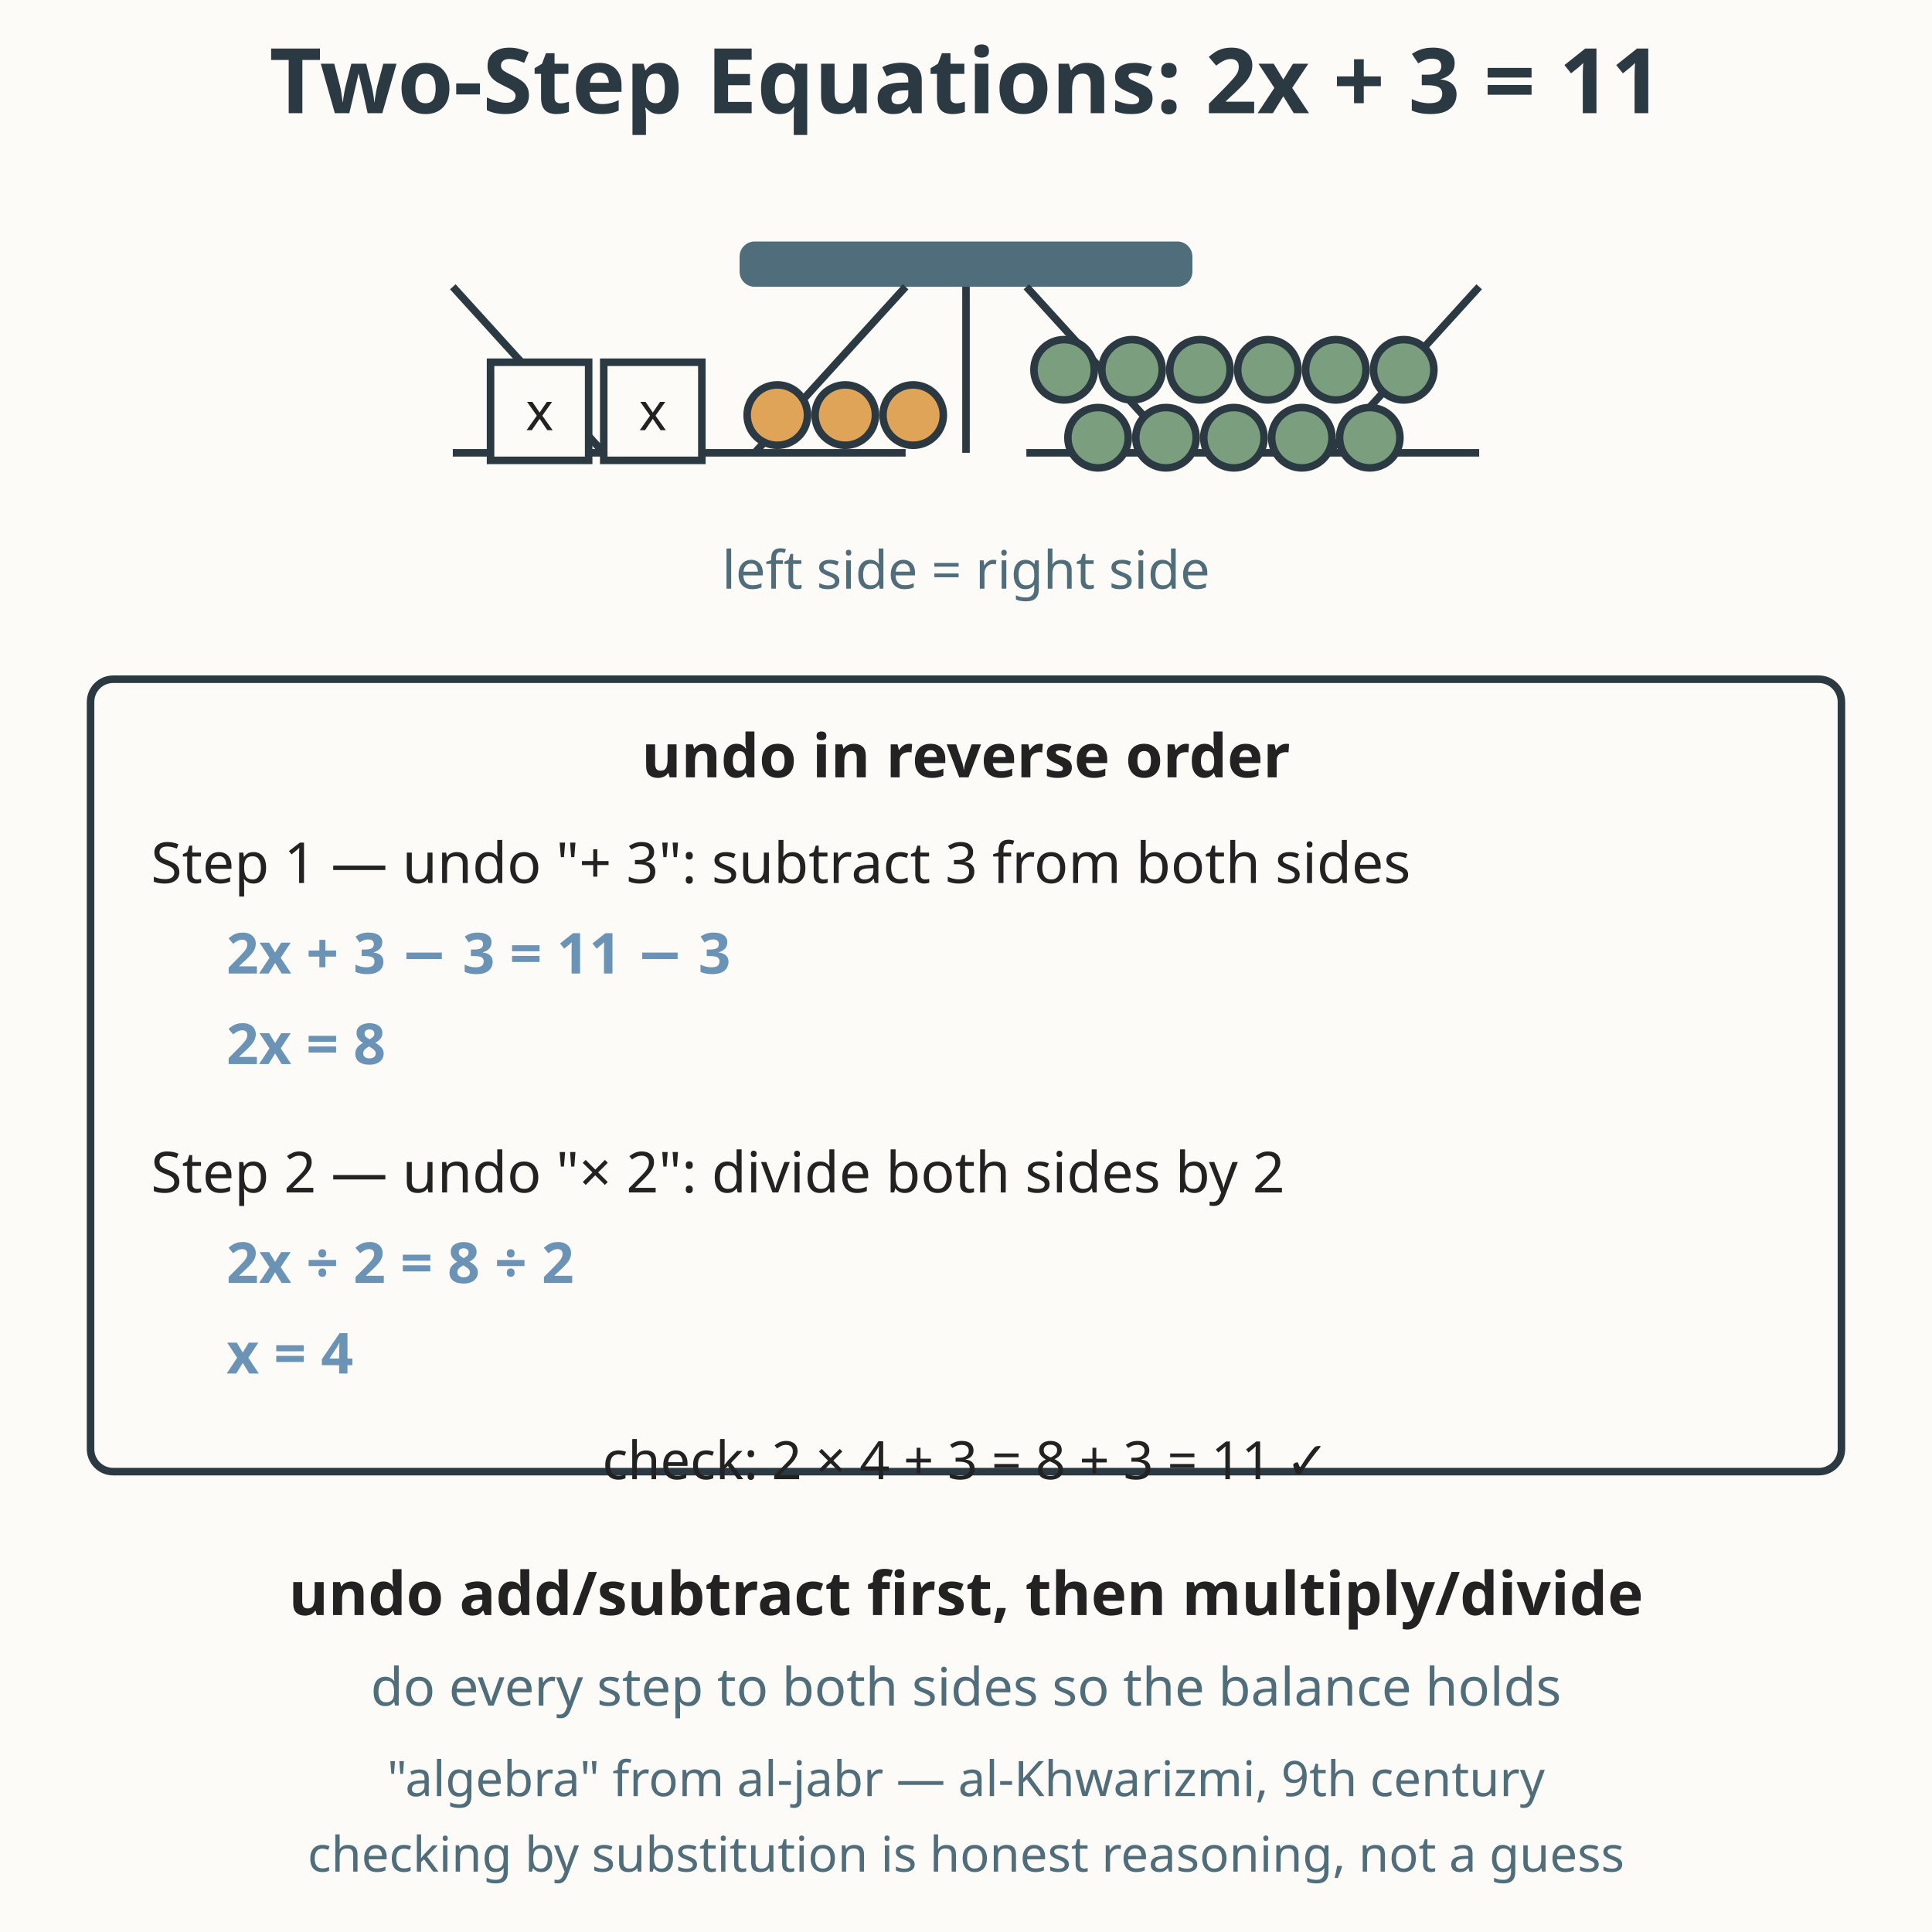
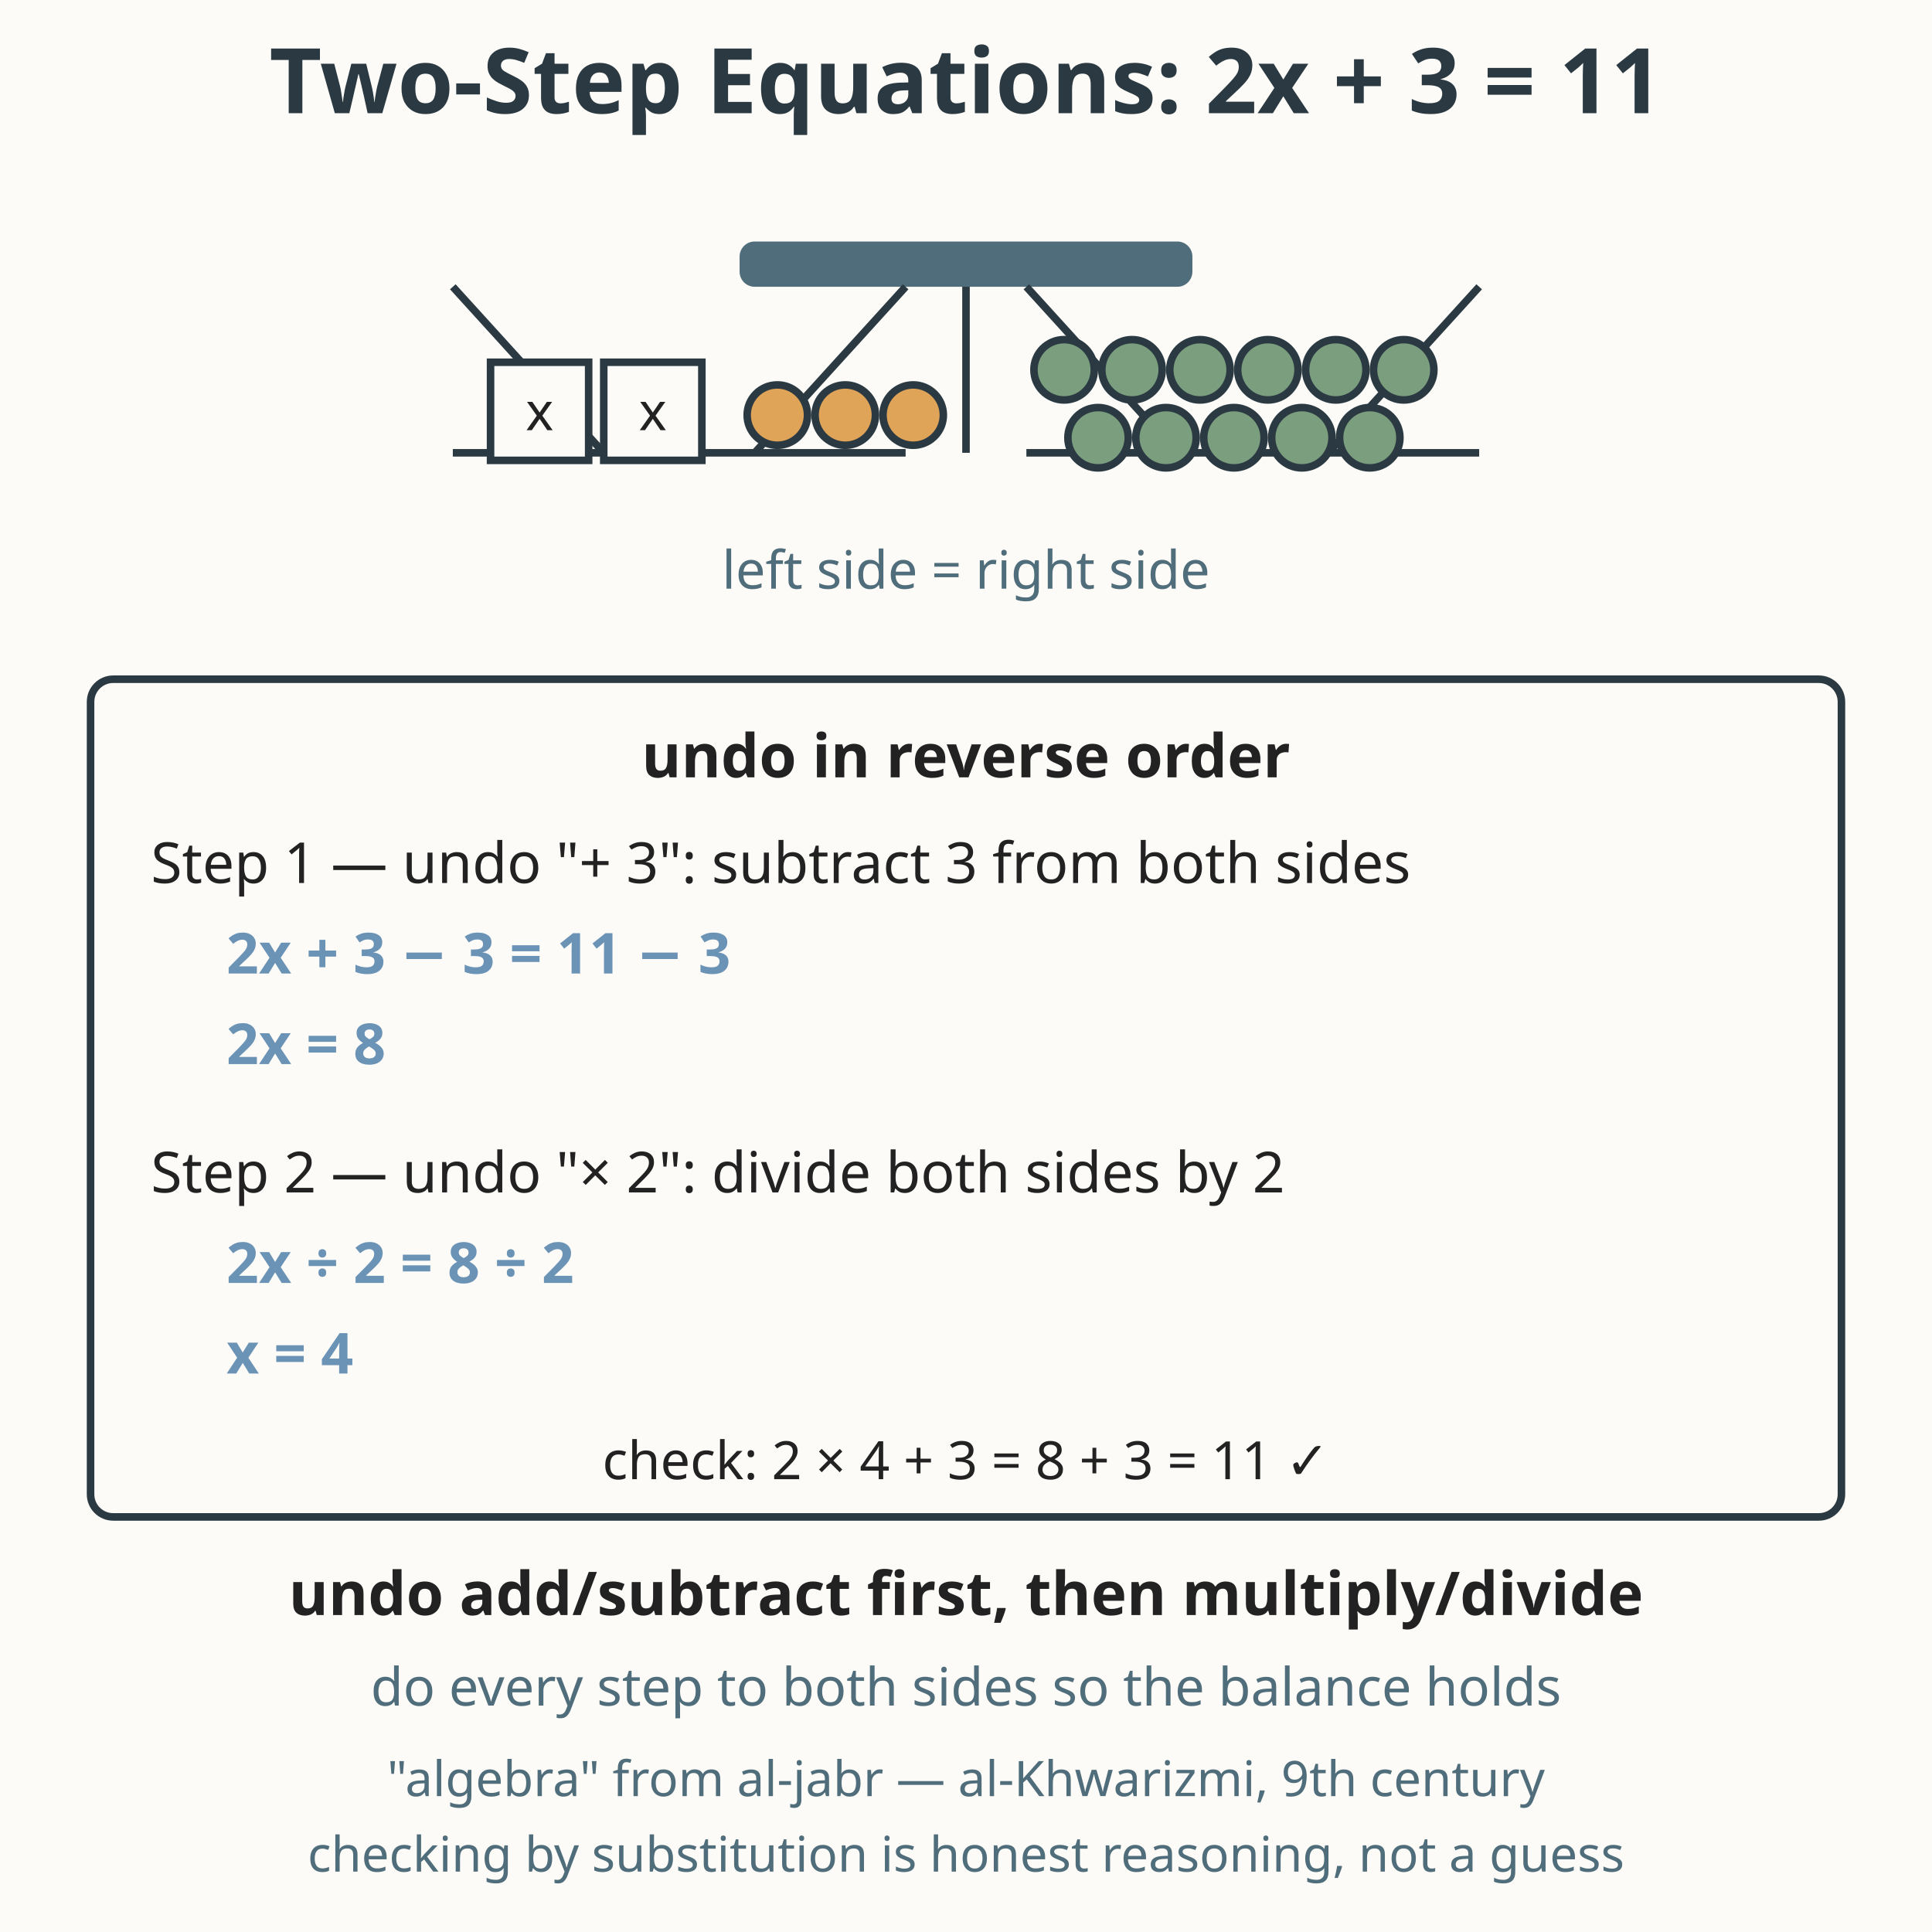
<svg xmlns="http://www.w3.org/2000/svg" viewBox="0 0 512 512" role="img" aria-labelledby="title-L-07-005-06-two-step-equations desc-L-07-005-06-two-step-equations">
  <rect width="512" height="512" fill="#fdfbf7" />
  <text x="256" y="30" text-anchor="middle" font-family="sans-serif" font-size="24" font-weight="bold" fill="#2b3a42">Two-Step Equations: 2x + 3 = 11</text>
  <g>
    <line x1="256" y1="70" x2="256" y2="120" stroke="#2b3a42" stroke-width="2" />
    <rect x="196" y="64" width="120" height="12" fill="#4f6d7a" rx="4" />
    <line x1="120" y1="76" x2="160" y2="120" stroke="#2b3a42" stroke-width="2" />
    <line x1="240" y1="76" x2="200" y2="120" stroke="#2b3a42" stroke-width="2" />
    <line x1="120" y1="120" x2="240" y2="120" stroke="#2b3a42" stroke-width="2" />
    <line x1="272" y1="76" x2="312" y2="120" stroke="#2b3a42" stroke-width="2" />
    <line x1="392" y1="76" x2="352" y2="120" stroke="#2b3a42" stroke-width="2" />
    <line x1="272" y1="120" x2="392" y2="120" stroke="#2b3a42" stroke-width="2" />
  </g>
  <g>
    <rect x="130" y="96" width="26" height="26" fill="#fdfbf7" stroke="#2b3a42" stroke-width="2" />
    <text x="143" y="114" text-anchor="middle" font-family="sans-serif" font-size="14" fill="#222222">x</text>
    <rect x="160" y="96" width="26" height="26" fill="#fdfbf7" stroke="#2b3a42" stroke-width="2" />
    <text x="173" y="114" text-anchor="middle" font-family="sans-serif" font-size="14" fill="#222222">x</text>
    <circle cx="206" cy="110" r="8" fill="#e0a458" stroke="#2b3a42" stroke-width="2" />
    <circle cx="224" cy="110" r="8" fill="#e0a458" stroke="#2b3a42" stroke-width="2" />
    <circle cx="242" cy="110" r="8" fill="#e0a458" stroke="#2b3a42" stroke-width="2" />
  </g>
  <g fill="#7a9e7e" stroke="#2b3a42" stroke-width="2">
    <circle cx="282" cy="98" r="8" />
    <circle cx="300" cy="98" r="8" />
    <circle cx="318" cy="98" r="8" />
    <circle cx="336" cy="98" r="8" />
    <circle cx="354" cy="98" r="8" />
    <circle cx="372" cy="98" r="8" />
    <circle cx="291" cy="116" r="8" />
    <circle cx="309" cy="116" r="8" />
    <circle cx="327" cy="116" r="8" />
    <circle cx="345" cy="116" r="8" />
    <circle cx="363" cy="116" r="8" />
  </g>
  <text x="256" y="156" text-anchor="middle" font-family="sans-serif" font-size="14" fill="#4f6d7a">left side = right side</text>
-   <rect x="24" y="180" width="464" height="210" fill="#fdfbf7" stroke="#2b3a42" stroke-width="2" rx="6" />
+   <rect x="24" y="180" width="464" height="222" fill="#fdfbf7" stroke="#2b3a42" stroke-width="2" rx="6" />
  <text x="256" y="206" text-anchor="middle" font-family="sans-serif" font-size="16" font-weight="bold" fill="#222222">undo in reverse order</text>
  <text x="40" y="234" font-family="sans-serif" font-size="15" fill="#222222">Step 1 — undo "+ 3": subtract 3 from both sides</text>
  <text x="60" y="258" font-family="sans-serif" font-size="15" font-weight="bold" fill="#6b93b6">2x + 3 − 3 = 11 − 3</text>
  <text x="60" y="282" font-family="sans-serif" font-size="15" font-weight="bold" fill="#6b93b6">2x = 8</text>
  <text x="40" y="316" font-family="sans-serif" font-size="15" fill="#222222">Step 2 — undo "× 2": divide both sides by 2</text>
  <text x="60" y="340" font-family="sans-serif" font-size="15" font-weight="bold" fill="#6b93b6">2x ÷ 2 = 8 ÷ 2</text>
  <text x="60" y="364" font-family="sans-serif" font-size="15" font-weight="bold" fill="#6b93b6">x = 4</text>
  <text x="256" y="392" text-anchor="middle" font-family="sans-serif" font-size="14" fill="#222222">check: 2 × 4 + 3 = 8 + 3 = 11 ✓</text>
  <text x="256" y="428" text-anchor="middle" font-family="sans-serif" font-size="16" font-weight="bold" fill="#222222">undo add/subtract first, then multiply/divide</text>
  <text x="256" y="452" text-anchor="middle" font-family="sans-serif" font-size="14" fill="#4f6d7a">do every step to both sides so the balance holds</text>
  <text x="256" y="476" text-anchor="middle" font-family="sans-serif" font-size="13" fill="#4f6d7a">"algebra" from al-jabr — al-Khwarizmi, 9th century</text>
  <text x="256" y="496" text-anchor="middle" font-family="sans-serif" font-size="13" fill="#4f6d7a">checking by substitution is honest reasoning, not a guess</text>
</svg>
